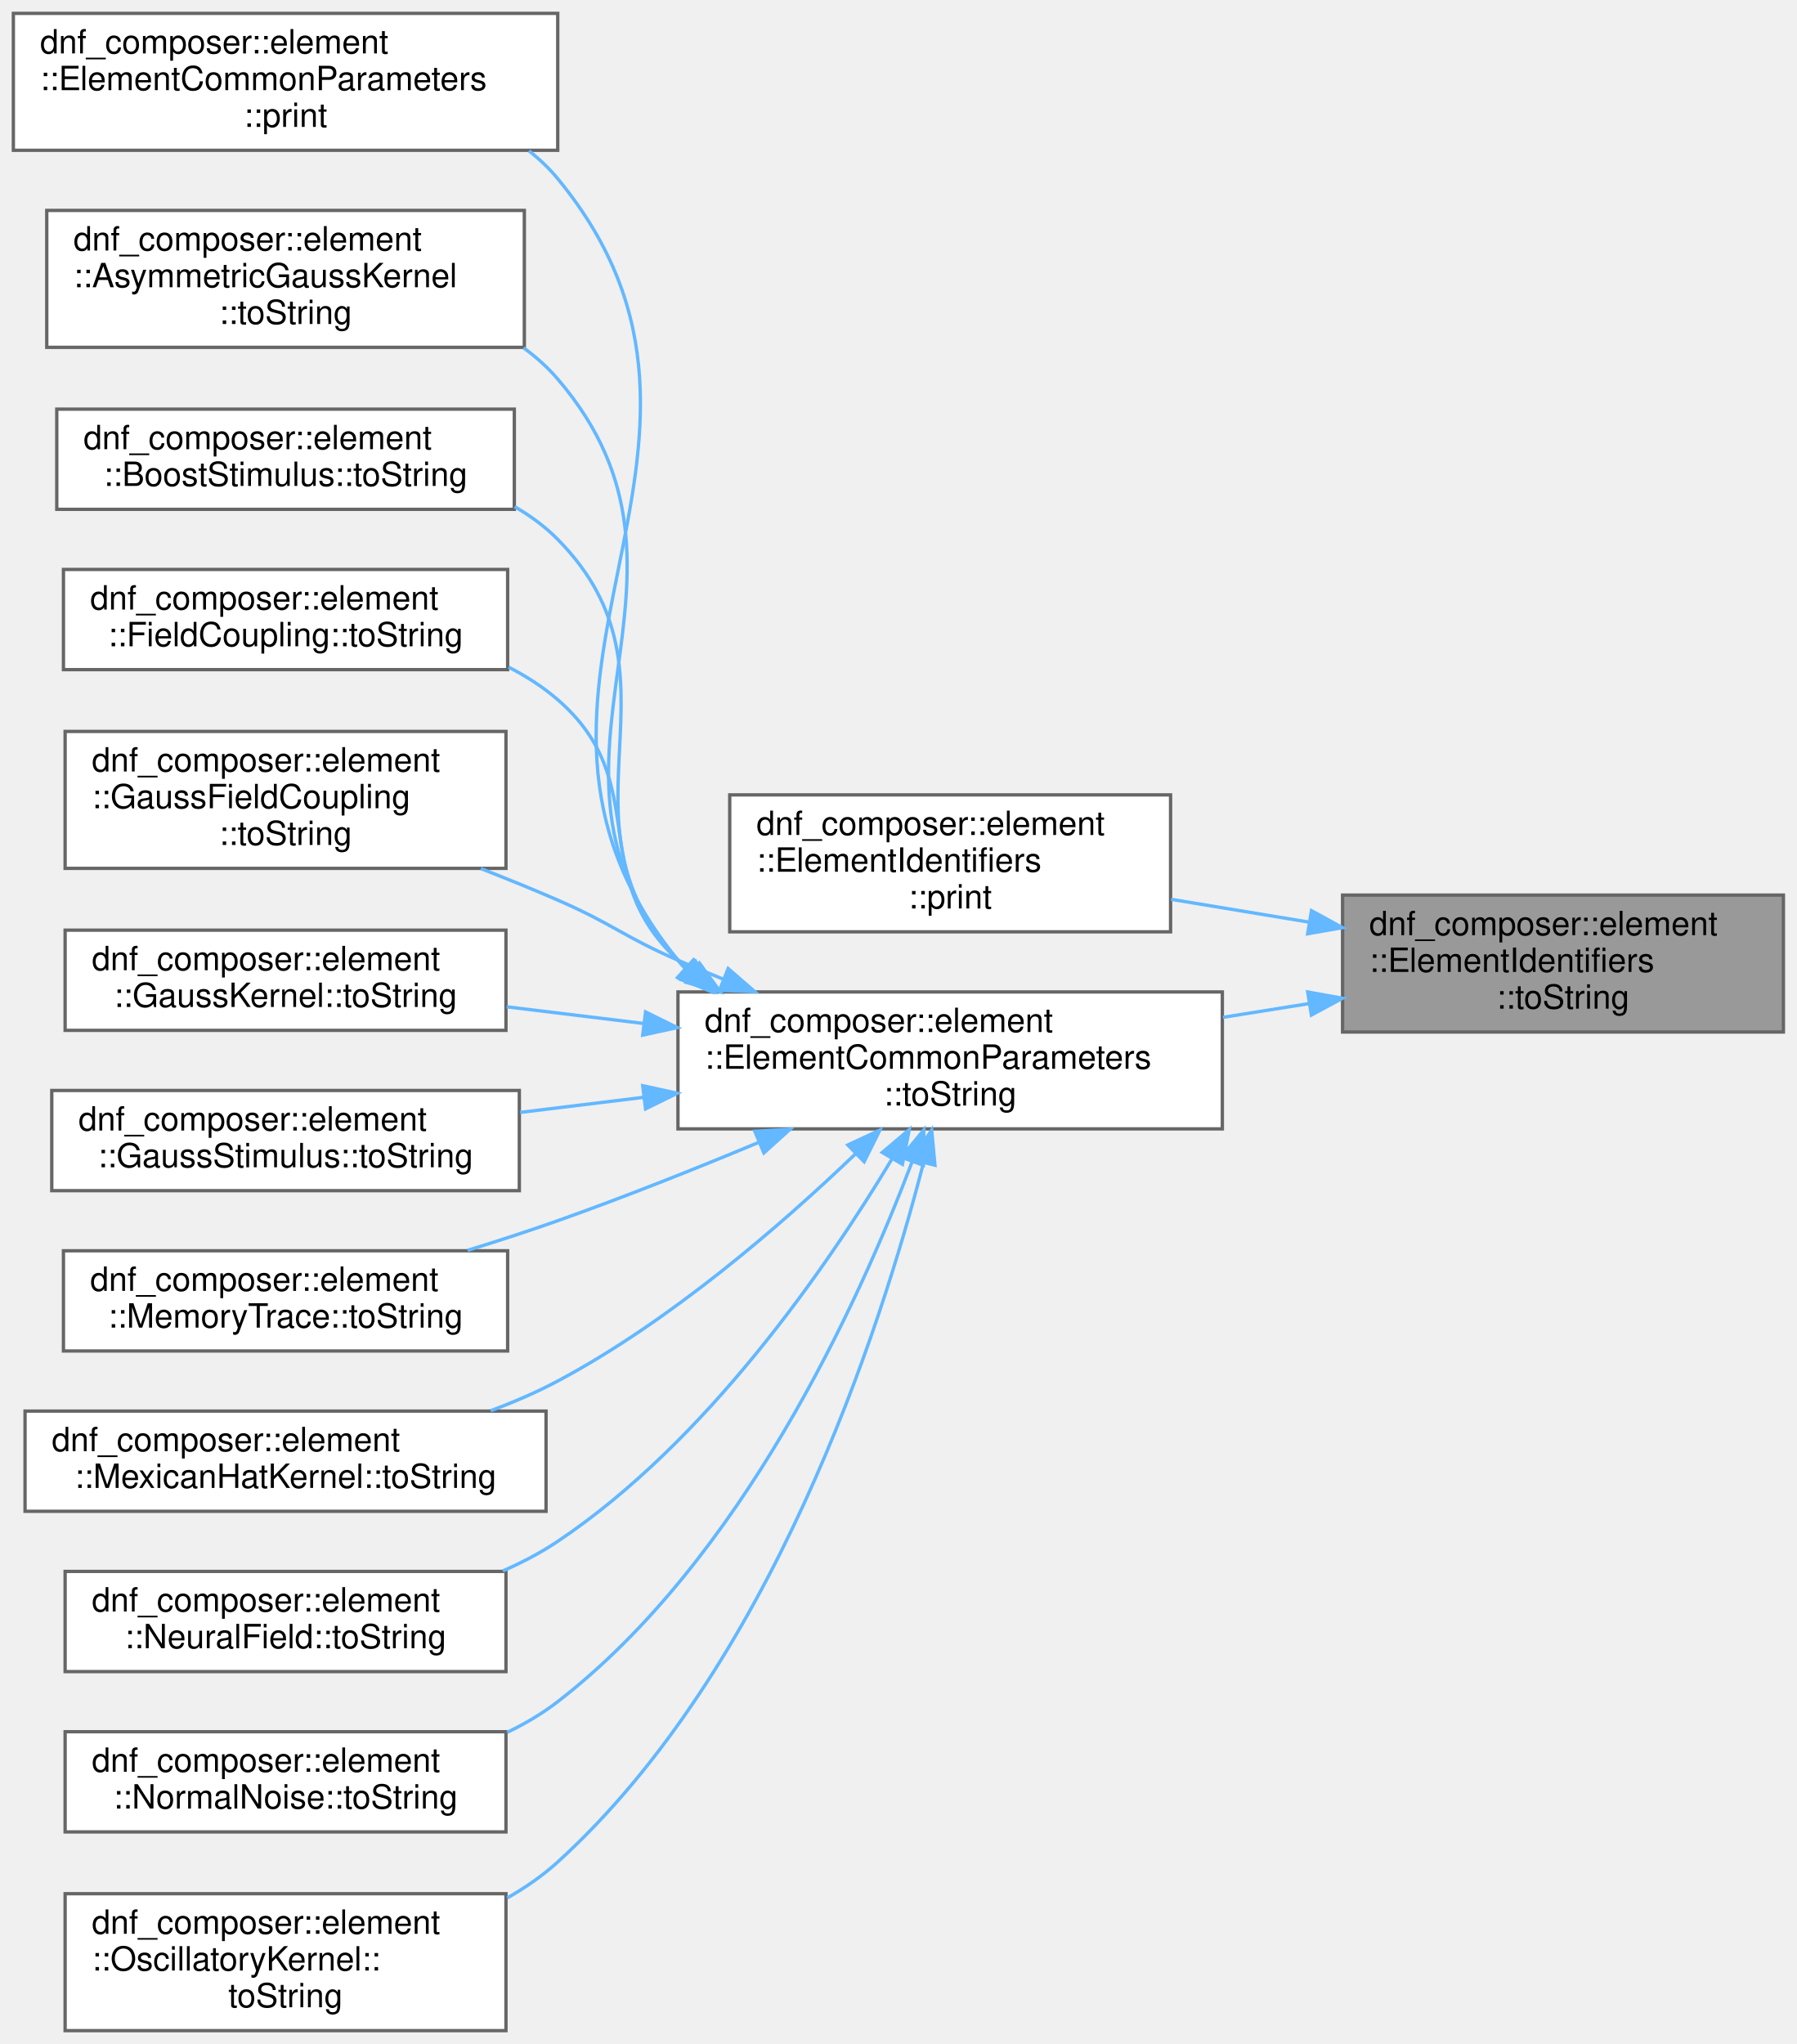
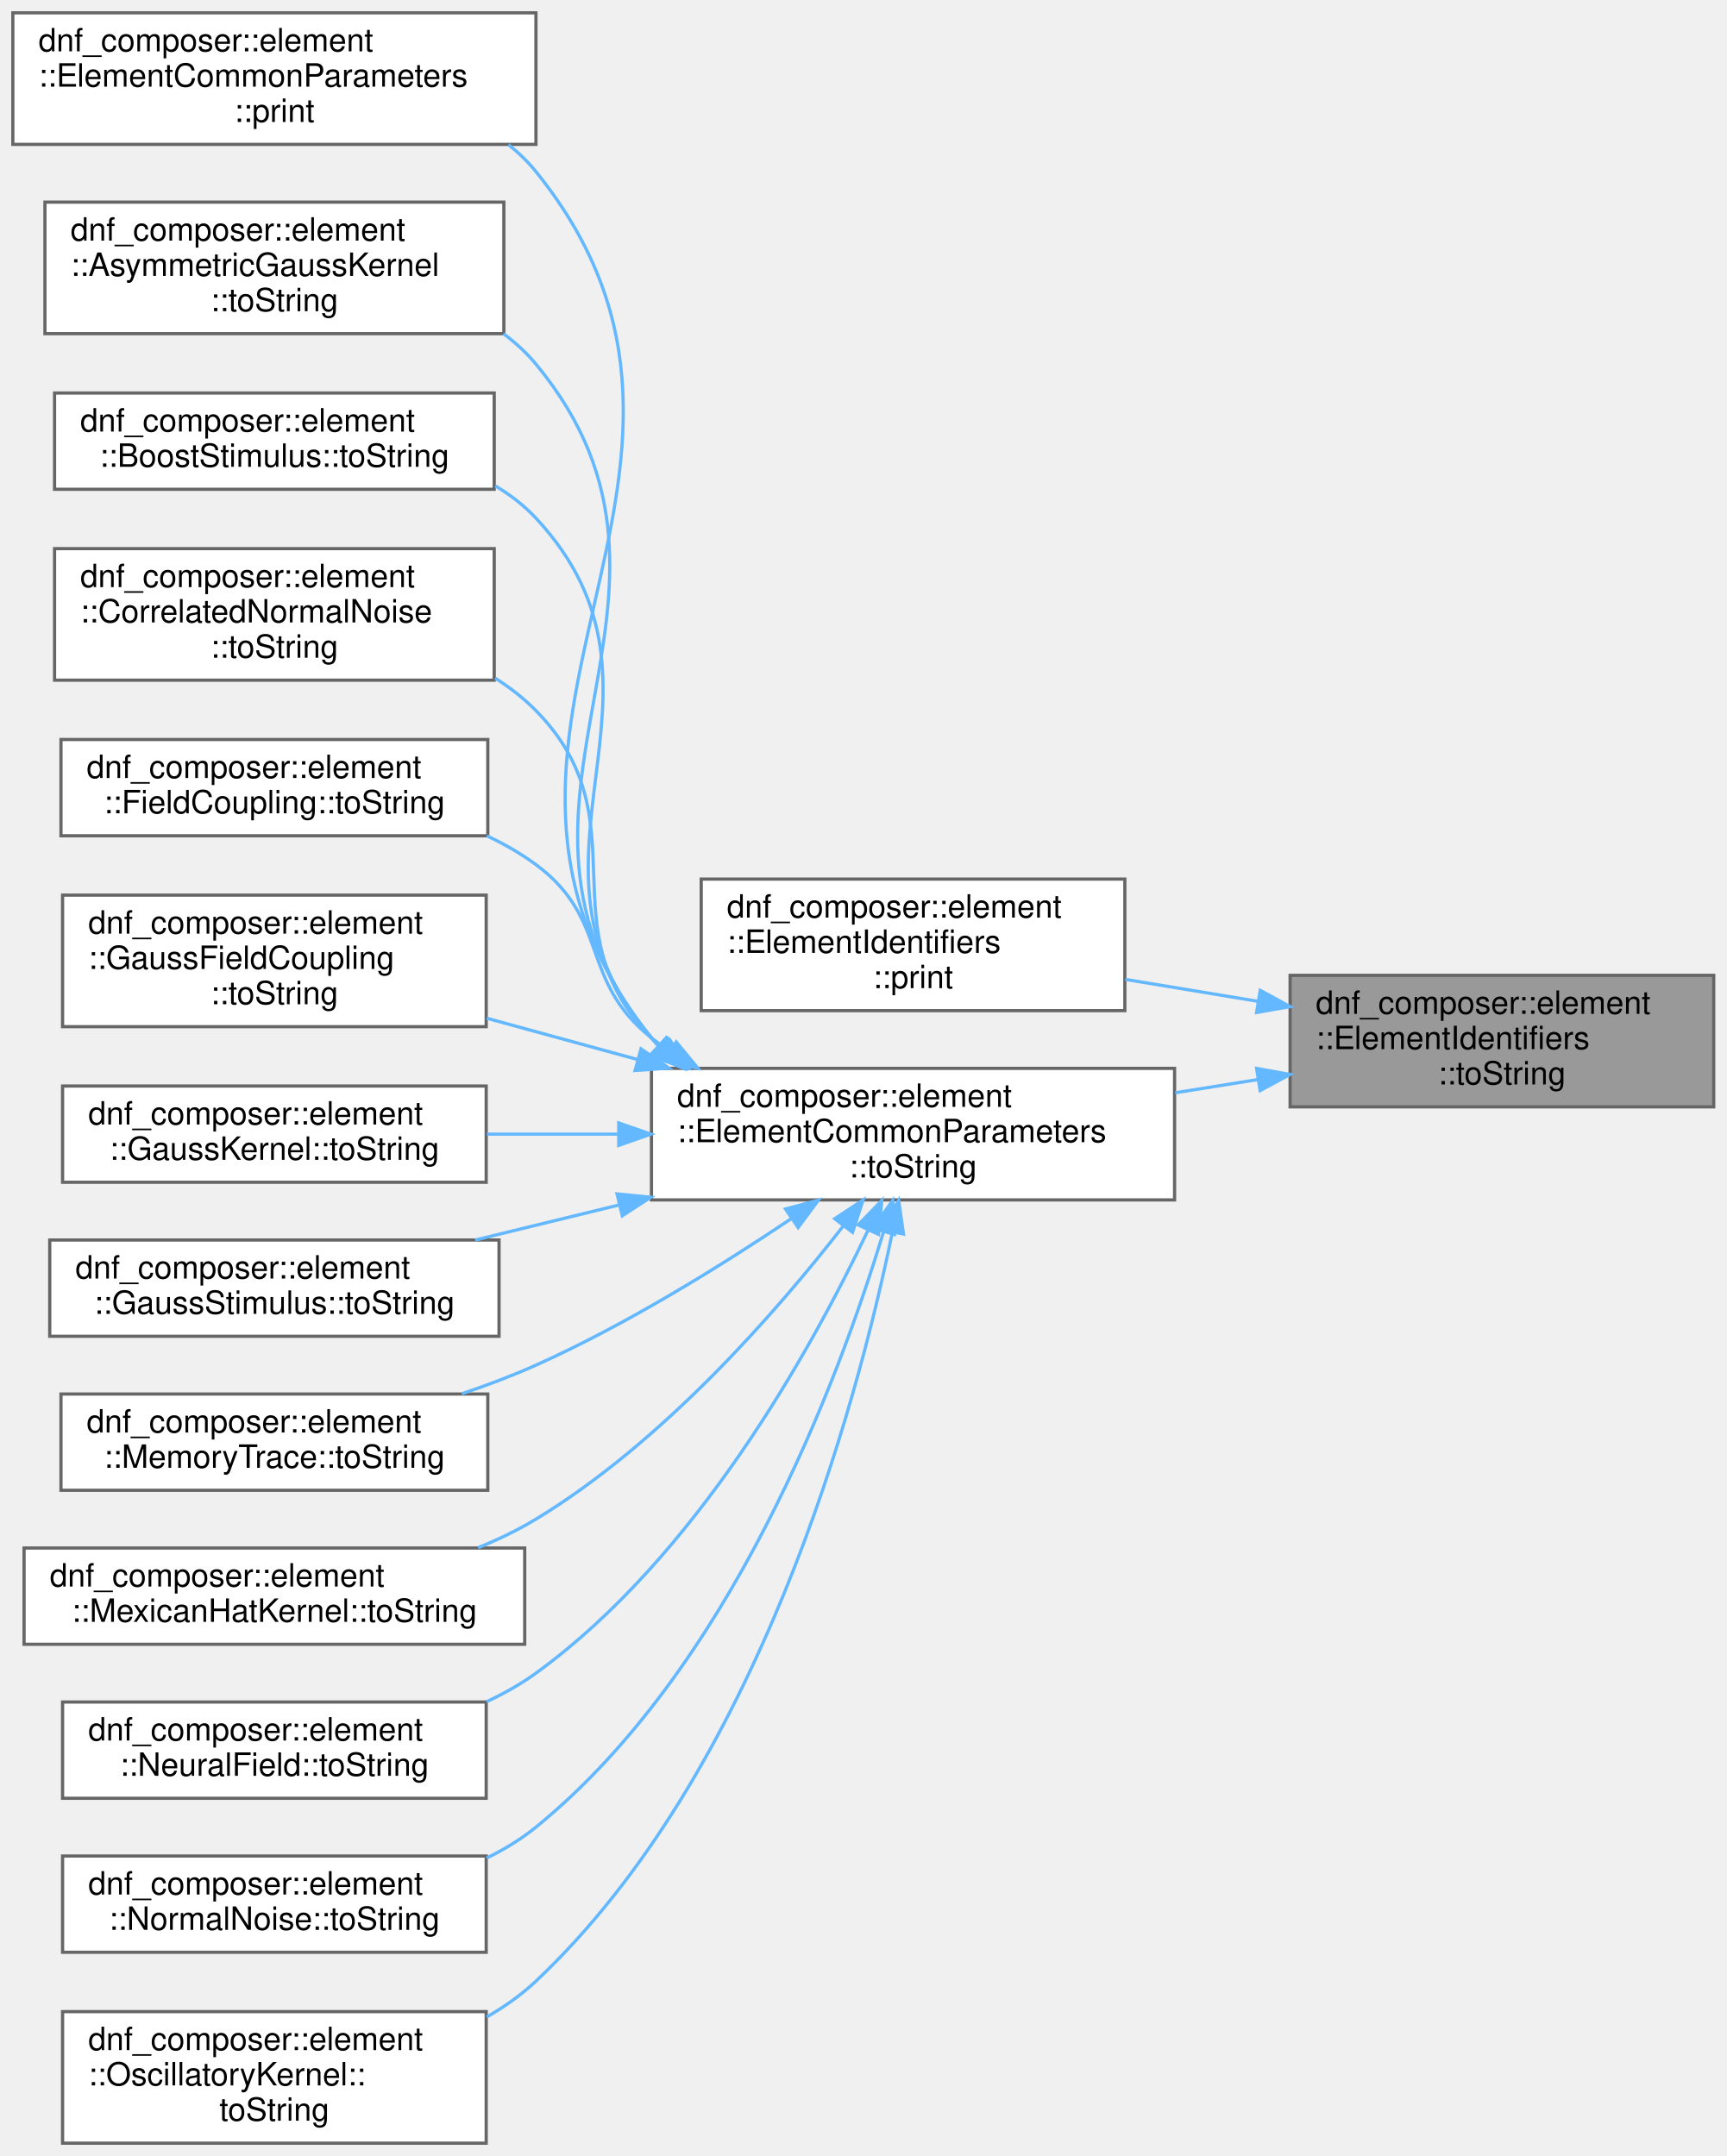
- <svg xmlns="http://www.w3.org/2000/svg" xmlns:xlink="http://www.w3.org/1999/xlink" width="538pt" height="612pt" viewBox="0.00 0.00 538.00 612.00">
-   <g id="graph0" class="graph" transform="scale(1 1) rotate(0) translate(4 608)">
+ <svg xmlns="http://www.w3.org/2000/svg" xmlns:xlink="http://www.w3.org/1999/xlink" width="538pt" height="672pt" viewBox="0.00 0.00 538.00 672.00">
+   <g id="graph0" class="graph" transform="scale(1 1) rotate(0) translate(4 668)">
    <g id="Node000001" class="node">
      <g id="a_Node000001">
        <a xlink:title=" ">
-           <polygon fill="#999999" stroke="#666666" points="530,-340 398,-340 398,-299 530,-299 530,-340" />
-           <text text-anchor="start" x="406" y="-328" font-family="Helvetica,sans-Serif" font-size="10.00">dnf_composer::element</text>
-           <text text-anchor="start" x="406" y="-317" font-family="Helvetica,sans-Serif" font-size="10.00">::ElementIdentifiers</text>
-           <text text-anchor="middle" x="464" y="-306" font-family="Helvetica,sans-Serif" font-size="10.00">::toString</text>
+           <polygon fill="#999999" stroke="#666666" points="530,-364 398,-364 398,-323 530,-323 530,-364" />
+           <text text-anchor="start" x="406" y="-352" font-family="Helvetica,sans-Serif" font-size="10.00">dnf_composer::element</text>
+           <text text-anchor="start" x="406" y="-341" font-family="Helvetica,sans-Serif" font-size="10.00">::ElementIdentifiers</text>
+           <text text-anchor="middle" x="464" y="-330" font-family="Helvetica,sans-Serif" font-size="10.00">::toString</text>
        </a>
      </g>
    </g>
    <g id="Node000002" class="node">
      <g id="a_Node000002">
        <a xlink:href="structdnf__composer_1_1element_1_1ElementIdentifiers.html#a6c590a127035df69718210304ad9ccb6" target="_top" xlink:title=" ">
-           <polygon fill="white" stroke="#666666" points="346.5,-370 214.5,-370 214.5,-329 346.5,-329 346.5,-370" />
-           <text text-anchor="start" x="222.5" y="-358" font-family="Helvetica,sans-Serif" font-size="10.00">dnf_composer::element</text>
-           <text text-anchor="start" x="222.5" y="-347" font-family="Helvetica,sans-Serif" font-size="10.00">::ElementIdentifiers</text>
-           <text text-anchor="middle" x="280.5" y="-336" font-family="Helvetica,sans-Serif" font-size="10.00">::print</text>
+           <polygon fill="white" stroke="#666666" points="346.5,-394 214.5,-394 214.5,-353 346.5,-353 346.5,-394" />
+           <text text-anchor="start" x="222.5" y="-382" font-family="Helvetica,sans-Serif" font-size="10.00">dnf_composer::element</text>
+           <text text-anchor="start" x="222.5" y="-371" font-family="Helvetica,sans-Serif" font-size="10.00">::ElementIdentifiers</text>
+           <text text-anchor="middle" x="280.5" y="-360" font-family="Helvetica,sans-Serif" font-size="10.00">::print</text>
        </a>
      </g>
    </g>
    <g id="edge1_Node000001_Node000002" class="edge">
      <g id="a_edge1_Node000001_Node000002">
        <a xlink:title=" ">
-           <path fill="none" stroke="#63b8ff" d="M388.09,-331.88C374.34,-334.15 360.1,-336.51 346.67,-338.73" />
-           <polygon fill="#63b8ff" stroke="#63b8ff" points="388.69,-335.33 397.99,-330.25 387.55,-328.42 388.69,-335.33" />
+           <path fill="none" stroke="#63b8ff" d="M388.09,-355.88C374.34,-358.15 360.1,-360.51 346.67,-362.73" />
+           <polygon fill="#63b8ff" stroke="#63b8ff" points="388.69,-359.33 397.99,-354.25 387.55,-352.42 388.69,-359.33" />
        </a>
      </g>
    </g>
    <g id="Node000003" class="node">
      <g id="a_Node000003">
        <a xlink:href="structdnf__composer_1_1element_1_1ElementCommonParameters.html#a83c667c71a22c80a0e415da7fab9795b" target="_top" xlink:title=" ">
-           <polygon fill="white" stroke="#666666" points="362,-311 199,-311 199,-270 362,-270 362,-311" />
-           <text text-anchor="start" x="207" y="-299" font-family="Helvetica,sans-Serif" font-size="10.00">dnf_composer::element</text>
-           <text text-anchor="start" x="207" y="-288" font-family="Helvetica,sans-Serif" font-size="10.00">::ElementCommonParameters</text>
-           <text text-anchor="middle" x="280.5" y="-277" font-family="Helvetica,sans-Serif" font-size="10.00">::toString</text>
+           <polygon fill="white" stroke="#666666" points="362,-335 199,-335 199,-294 362,-294 362,-335" />
+           <text text-anchor="start" x="207" y="-323" font-family="Helvetica,sans-Serif" font-size="10.00">dnf_composer::element</text>
+           <text text-anchor="start" x="207" y="-312" font-family="Helvetica,sans-Serif" font-size="10.00">::ElementCommonParameters</text>
+           <text text-anchor="middle" x="280.5" y="-301" font-family="Helvetica,sans-Serif" font-size="10.00">::toString</text>
        </a>
      </g>
    </g>
    <g id="edge2_Node000001_Node000003" class="edge">
      <g id="a_edge2_Node000001_Node000003">
        <a xlink:title=" ">
-           <path fill="none" stroke="#63b8ff" d="M388.08,-307.53C379.54,-306.17 370.82,-304.77 362.21,-303.4" />
-           <polygon fill="#63b8ff" stroke="#63b8ff" points="387.56,-310.99 397.99,-309.11 388.66,-304.08 387.56,-310.99" />
+           <path fill="none" stroke="#63b8ff" d="M388.08,-331.53C379.54,-330.17 370.82,-328.77 362.21,-327.4" />
+           <polygon fill="#63b8ff" stroke="#63b8ff" points="387.56,-334.99 397.99,-333.11 388.66,-328.08 387.56,-334.99" />
        </a>
      </g>
    </g>
    <g id="Node000004" class="node">
      <g id="a_Node000004">
        <a xlink:href="structdnf__composer_1_1element_1_1ElementCommonParameters.html#a446472a2d6a83b41ae55e42c024357f3" target="_top" xlink:title=" ">
-           <polygon fill="white" stroke="#666666" points="163,-604 0,-604 0,-563 163,-563 163,-604" />
-           <text text-anchor="start" x="8" y="-592" font-family="Helvetica,sans-Serif" font-size="10.00">dnf_composer::element</text>
-           <text text-anchor="start" x="8" y="-581" font-family="Helvetica,sans-Serif" font-size="10.00">::ElementCommonParameters</text>
-           <text text-anchor="middle" x="81.5" y="-570" font-family="Helvetica,sans-Serif" font-size="10.00">::print</text>
+           <polygon fill="white" stroke="#666666" points="163,-664 0,-664 0,-623 163,-623 163,-664" />
+           <text text-anchor="start" x="8" y="-652" font-family="Helvetica,sans-Serif" font-size="10.00">dnf_composer::element</text>
+           <text text-anchor="start" x="8" y="-641" font-family="Helvetica,sans-Serif" font-size="10.00">::ElementCommonParameters</text>
+           <text text-anchor="middle" x="81.5" y="-630" font-family="Helvetica,sans-Serif" font-size="10.00">::print</text>
        </a>
      </g>
    </g>
    <g id="edge3_Node000003_Node000004" class="edge">
      <g id="a_edge3_Node000003_Node000004">
        <a xlink:title=" ">
-           <path fill="none" stroke="#63b8ff" d="M201.2,-317.97C200.44,-318.79 199.71,-319.63 199,-320.5 132.56,-402.1 229.88,-473.27 163,-554.5 160.45,-557.6 157.54,-560.36 154.38,-562.83" />
-           <polygon fill="#63b8ff" stroke="#63b8ff" points="203.58,-320.54 208.66,-311.25 198.89,-315.34 203.58,-320.54" />
+           <path fill="none" stroke="#63b8ff" d="M201.18,-341.95C200.42,-342.78 199.7,-343.63 199,-344.5 123.51,-439.14 239.01,-520.27 163,-614.5 160.48,-617.62 157.6,-620.41 154.46,-622.89" />
+           <polygon fill="#63b8ff" stroke="#63b8ff" points="203.56,-344.51 208.58,-335.18 198.84,-339.35 203.56,-344.51" />
        </a>
      </g>
    </g>
    <g id="Node000005" class="node">
      <g id="a_Node000005">
        <a xlink:href="classdnf__composer_1_1element_1_1AsymmetricGaussKernel.html#ad04b7f2dc4f17529affba6c44995de85" target="_top" xlink:title=" ">
-           <polygon fill="white" stroke="#666666" points="153,-545 10,-545 10,-504 153,-504 153,-545" />
-           <text text-anchor="start" x="18" y="-533" font-family="Helvetica,sans-Serif" font-size="10.00">dnf_composer::element</text>
-           <text text-anchor="start" x="18" y="-522" font-family="Helvetica,sans-Serif" font-size="10.00">::AsymmetricGaussKernel</text>
-           <text text-anchor="middle" x="81.5" y="-511" font-family="Helvetica,sans-Serif" font-size="10.00">::toString</text>
+           <polygon fill="white" stroke="#666666" points="153,-605 10,-605 10,-564 153,-564 153,-605" />
+           <text text-anchor="start" x="18" y="-593" font-family="Helvetica,sans-Serif" font-size="10.00">dnf_composer::element</text>
+           <text text-anchor="start" x="18" y="-582" font-family="Helvetica,sans-Serif" font-size="10.00">::AsymmetricGaussKernel</text>
+           <text text-anchor="middle" x="81.5" y="-571" font-family="Helvetica,sans-Serif" font-size="10.00">::toString</text>
        </a>
      </g>
    </g>
    <g id="edge4_Node000003_Node000005" class="edge">
      <g id="a_edge4_Node000003_Node000005">
        <a xlink:title=" ">
-           <path fill="none" stroke="#63b8ff" d="M201.34,-317.94C200.53,-318.77 199.75,-319.62 199,-320.5 147.58,-380.44 214.42,-434.56 163,-494.5 159.99,-498.01 156.53,-501.11 152.77,-503.85" />
-           <polygon fill="#63b8ff" stroke="#63b8ff" points="203.93,-320.33 209.23,-311.15 199.37,-315.02 203.93,-320.33" />
+           <path fill="none" stroke="#63b8ff" d="M201.3,-341.91C200.5,-342.75 199.74,-343.61 199,-344.5 138.58,-417.42 223.42,-481.58 163,-554.5 160.05,-558.06 156.63,-561.2 152.91,-563.96" />
+           <polygon fill="#63b8ff" stroke="#63b8ff" points="203.91,-344.27 209.09,-335.04 199.28,-339.02 203.91,-344.27" />
        </a>
      </g>
    </g>
    <g id="Node000006" class="node">
      <g id="a_Node000006">
        <a xlink:href="classdnf__composer_1_1element_1_1BoostStimulus.html#a8d10a318500c48897e0be68daeb73486" target="_top" xlink:title=" ">
-           <polygon fill="white" stroke="#666666" points="150,-485.5 13,-485.5 13,-455.5 150,-455.5 150,-485.5" />
-           <text text-anchor="start" x="21" y="-473.5" font-family="Helvetica,sans-Serif" font-size="10.00">dnf_composer::element</text>
-           <text text-anchor="middle" x="81.5" y="-462.5" font-family="Helvetica,sans-Serif" font-size="10.00">::BoostStimulus::toString</text>
+           <polygon fill="white" stroke="#666666" points="150,-545.5 13,-545.5 13,-515.5 150,-515.5 150,-545.5" />
+           <text text-anchor="start" x="21" y="-533.5" font-family="Helvetica,sans-Serif" font-size="10.00">dnf_composer::element</text>
+           <text text-anchor="middle" x="81.5" y="-522.5" font-family="Helvetica,sans-Serif" font-size="10.00">::BoostStimulus::toString</text>
        </a>
      </g>
    </g>
    <g id="edge5_Node000003_Node000006" class="edge">
      <g id="a_edge5_Node000003_Node000006">
        <a xlink:title=" ">
-           <path fill="none" stroke="#63b8ff" d="M201.84,-317.64C200.86,-318.56 199.91,-319.51 199,-320.5 159.46,-363.27 203.95,-405.08 163,-446.5 159.21,-450.34 154.83,-453.57 150.11,-456.28" />
-           <polygon fill="#63b8ff" stroke="#63b8ff" points="204.3,-320.15 209.9,-311.16 199.91,-314.69 204.3,-320.15" />
+           <path fill="none" stroke="#63b8ff" d="M201.36,-341.96C200.55,-342.78 199.76,-343.63 199,-344.5 150.57,-400.13 213.27,-452.53 163,-506.5 159.32,-510.45 155.03,-513.76 150.37,-516.53" />
+           <polygon fill="#63b8ff" stroke="#63b8ff" points="203.95,-344.35 209.29,-335.21 199.41,-339.02 203.95,-344.35" />
        </a>
      </g>
    </g>
    <g id="Node000007" class="node">
      <g id="a_Node000007">
+         <a xlink:href="classdnf__composer_1_1element_1_1CorrelatedNormalNoise.html#af978a9e9e7acbb0a917a4a3766efaf04" target="_top" xlink:title=" ">
+           <polygon fill="white" stroke="#666666" points="150,-497 13,-497 13,-456 150,-456 150,-497" />
+           <text text-anchor="start" x="21" y="-485" font-family="Helvetica,sans-Serif" font-size="10.00">dnf_composer::element</text>
+           <text text-anchor="start" x="21" y="-474" font-family="Helvetica,sans-Serif" font-size="10.00">::CorrelatedNormalNoise</text>
+           <text text-anchor="middle" x="81.5" y="-463" font-family="Helvetica,sans-Serif" font-size="10.00">::toString</text>
+         </a>
+       </g>
+     </g>
+     <g id="edge6_Node000003_Node000007" class="edge">
+       <g id="a_edge6_Node000003_Node000007">
+         <a xlink:title=" ">
+           <path fill="none" stroke="#63b8ff" d="M202.36,-341.33C201.2,-342.35 200.08,-343.4 199,-344.5 165.3,-378.79 196.7,-412.21 163,-446.5 159.24,-450.33 154.94,-453.68 150.33,-456.6" />
+           <polygon fill="#63b8ff" stroke="#63b8ff" points="204.67,-343.97 210.52,-335.14 200.44,-338.39 204.67,-343.97" />
+         </a>
+       </g>
+     </g>
+     <g id="Node000008" class="node">
+       <g id="a_Node000008">
        <a xlink:href="classdnf__composer_1_1element_1_1FieldCoupling.html#a0ec7d17d851fa9007175794248bb9590" target="_top" xlink:title=" ">
          <polygon fill="white" stroke="#666666" points="148,-437.5 15,-437.5 15,-407.5 148,-407.5 148,-437.5" />
          <text text-anchor="start" x="23" y="-425.5" font-family="Helvetica,sans-Serif" font-size="10.00">dnf_composer::element</text>
          <text text-anchor="middle" x="81.5" y="-414.5" font-family="Helvetica,sans-Serif" font-size="10.00">::FieldCoupling::toString</text>
        </a>
      </g>
    </g>
-     <g id="edge6_Node000003_Node000007" class="edge">
-       <g id="a_edge6_Node000003_Node000007">
-         <a xlink:title=" ">
-           <path fill="none" stroke="#63b8ff" d="M203.1,-316.98C201.69,-318.11 200.32,-319.28 199,-320.5 171,-346.46 191.85,-373.49 163,-398.5 158.59,-402.32 153.6,-405.53 148.3,-408.23" />
-           <polygon fill="#63b8ff" stroke="#63b8ff" points="205.45,-319.62 211.66,-311.04 201.45,-313.87 205.45,-319.62" />
-         </a>
-       </g>
-     </g>
-     <g id="Node000008" class="node">
-       <g id="a_Node000008">
+     <g id="edge7_Node000003_Node000008" class="edge">
+       <g id="a_edge7_Node000003_Node000008">
+         <a xlink:title=" ">
+           <path fill="none" stroke="#63b8ff" d="M204.62,-340.4C202.69,-341.7 200.81,-343.07 199,-344.5 176.39,-362.41 186.2,-381.36 163,-398.5 158.31,-401.97 153.12,-404.94 147.7,-407.48" />
+           <polygon fill="#63b8ff" stroke="#63b8ff" points="206.71,-343.23 213.46,-335.06 203.09,-337.24 206.71,-343.23" />
+         </a>
+       </g>
+     </g>
+     <g id="Node000009" class="node">
+       <g id="a_Node000009">
        <a xlink:href="classdnf__composer_1_1element_1_1GaussFieldCoupling.html#a6af7a83156ac66cf5cfaafcbb16d2409" target="_top" xlink:title=" ">
          <polygon fill="white" stroke="#666666" points="147.5,-389 15.5,-389 15.5,-348 147.5,-348 147.5,-389" />
          <text text-anchor="start" x="23.5" y="-377" font-family="Helvetica,sans-Serif" font-size="10.00">dnf_composer::element</text>
          <text text-anchor="start" x="23.5" y="-366" font-family="Helvetica,sans-Serif" font-size="10.00">::GaussFieldCoupling</text>
          <text text-anchor="middle" x="81.5" y="-355" font-family="Helvetica,sans-Serif" font-size="10.00">::toString</text>
        </a>
      </g>
    </g>
-     <g id="edge7_Node000003_Node000008" class="edge">
-       <g id="a_edge7_Node000003_Node000008">
-         <a xlink:title=" ">
-           <path fill="none" stroke="#63b8ff" d="M212.54,-314.83C207.93,-316.69 203.39,-318.59 199,-320.5 182.6,-327.63 179.4,-331.37 163,-338.5 155.61,-341.71 147.76,-344.9 139.97,-347.94" />
-           <polygon fill="#63b8ff" stroke="#63b8ff" points="214.03,-318 222.03,-311.06 211.44,-311.5 214.03,-318" />
-         </a>
-       </g>
-     </g>
-     <g id="Node000009" class="node">
-       <g id="a_Node000009">
+     <g id="edge8_Node000003_Node000009" class="edge">
+       <g id="a_edge8_Node000003_Node000009">
+         <a xlink:title=" ">
+           <path fill="none" stroke="#63b8ff" d="M194.73,-337.74C178.97,-342.06 162.73,-346.51 147.67,-350.63" />
+           <polygon fill="#63b8ff" stroke="#63b8ff" points="195.74,-341.09 204.46,-335.07 193.89,-334.34 195.74,-341.09" />
+         </a>
+       </g>
+     </g>
+     <g id="Node000010" class="node">
+       <g id="a_Node000010">
        <a xlink:href="classdnf__composer_1_1element_1_1GaussKernel.html#a7b8a9134ec53b0a10ad914ad363c4fd0" target="_top" xlink:title=" ">
          <polygon fill="white" stroke="#666666" points="147.5,-329.5 15.5,-329.5 15.5,-299.5 147.5,-299.5 147.5,-329.5" />
          <text text-anchor="start" x="23.5" y="-317.5" font-family="Helvetica,sans-Serif" font-size="10.00">dnf_composer::element</text>
          <text text-anchor="middle" x="81.5" y="-306.5" font-family="Helvetica,sans-Serif" font-size="10.00">::GaussKernel::toString</text>
        </a>
      </g>
    </g>
-     <g id="edge8_Node000003_Node000009" class="edge">
-       <g id="a_edge8_Node000003_Node000009">
-         <a xlink:title=" ">
-           <path fill="none" stroke="#63b8ff" d="M188.77,-301.55C174.93,-303.24 160.88,-304.95 147.72,-306.55" />
-           <polygon fill="#63b8ff" stroke="#63b8ff" points="189.3,-305.01 198.8,-300.33 188.45,-298.07 189.3,-305.01" />
-         </a>
-       </g>
-     </g>
-     <g id="Node000010" class="node">
-       <g id="a_Node000010">
+     <g id="edge9_Node000003_Node000010" class="edge">
+       <g id="a_edge9_Node000003_Node000010">
+         <a xlink:title=" ">
+           <path fill="none" stroke="#63b8ff" d="M188.77,-314.5C174.93,-314.5 160.88,-314.5 147.72,-314.5" />
+           <polygon fill="#63b8ff" stroke="#63b8ff" points="188.8,-318 198.8,-314.5 188.8,-311 188.8,-318" />
+         </a>
+       </g>
+     </g>
+     <g id="Node000011" class="node">
+       <g id="a_Node000011">
        <a xlink:href="classdnf__composer_1_1element_1_1GaussStimulus.html#a15f8c25e4db545c57c765a440e7a8cb7" target="_top" xlink:title=" ">
          <polygon fill="white" stroke="#666666" points="151.5,-281.5 11.5,-281.5 11.5,-251.5 151.5,-251.5 151.5,-281.5" />
          <text text-anchor="start" x="19.5" y="-269.5" font-family="Helvetica,sans-Serif" font-size="10.00">dnf_composer::element</text>
          <text text-anchor="middle" x="81.5" y="-258.5" font-family="Helvetica,sans-Serif" font-size="10.00">::GaussStimulus::toString</text>
        </a>
      </g>
    </g>
-     <g id="edge9_Node000003_Node000010" class="edge">
-       <g id="a_edge9_Node000003_Node000010">
-         <a xlink:title=" ">
-           <path fill="none" stroke="#63b8ff" d="M188.85,-279.46C176.38,-277.94 163.74,-276.4 151.73,-274.93" />
-           <polygon fill="#63b8ff" stroke="#63b8ff" points="188.45,-282.93 198.8,-280.67 189.3,-275.99 188.45,-282.93" />
-         </a>
-       </g>
-     </g>
-     <g id="Node000011" class="node">
-       <g id="a_Node000011">
+     <g id="edge10_Node000003_Node000011" class="edge">
+       <g id="a_edge10_Node000003_Node000011">
+         <a xlink:title=" ">
+           <path fill="none" stroke="#63b8ff" d="M188.89,-292.42C173.71,-288.72 158.29,-284.97 144.07,-281.5" />
+           <polygon fill="#63b8ff" stroke="#63b8ff" points="188.26,-295.87 198.8,-294.84 189.92,-289.07 188.26,-295.87" />
+         </a>
+       </g>
+     </g>
+     <g id="Node000012" class="node">
+       <g id="a_Node000012">
        <a xlink:href="classdnf__composer_1_1element_1_1MemoryTrace.html#ac660d6876aaa723c4a6afa5a4387a606" target="_top" xlink:title=" ">
          <polygon fill="white" stroke="#666666" points="148,-233.5 15,-233.5 15,-203.5 148,-203.5 148,-233.5" />
          <text text-anchor="start" x="23" y="-221.5" font-family="Helvetica,sans-Serif" font-size="10.00">dnf_composer::element</text>
          <text text-anchor="middle" x="81.5" y="-210.5" font-family="Helvetica,sans-Serif" font-size="10.00">::MemoryTrace::toString</text>
        </a>
      </g>
    </g>
-     <g id="edge10_Node000003_Node000011" class="edge">
-       <g id="a_edge10_Node000003_Node000011">
-         <a xlink:title=" ">
-           <path fill="none" stroke="#63b8ff" d="M223.2,-265.96C204.23,-258.05 182.85,-249.53 163,-242.5 154.34,-239.43 145.07,-236.42 136.01,-233.63" />
-           <polygon fill="#63b8ff" stroke="#63b8ff" points="222.01,-269.26 232.59,-269.9 224.73,-262.8 222.01,-269.26" />
-         </a>
-       </g>
-     </g>
-     <g id="Node000012" class="node">
-       <g id="a_Node000012">
+     <g id="edge11_Node000003_Node000012" class="edge">
+       <g id="a_edge11_Node000003_Node000012">
+         <a xlink:title=" ">
+           <path fill="none" stroke="#63b8ff" d="M242.54,-288.15C220.3,-273.21 190.96,-255.04 163,-242.5 155.68,-239.22 147.79,-236.24 139.91,-233.58" />
+           <polygon fill="#63b8ff" stroke="#63b8ff" points="240.76,-291.18 251,-293.91 244.7,-285.39 240.76,-291.18" />
+         </a>
+       </g>
+     </g>
+     <g id="Node000013" class="node">
+       <g id="a_Node000013">
        <a xlink:href="classdnf__composer_1_1element_1_1MexicanHatKernel.html#ac6310b5ece9178f4d0730302822b99e3" target="_top" xlink:title=" ">
          <polygon fill="white" stroke="#666666" points="159.5,-185.5 3.5,-185.5 3.5,-155.5 159.5,-155.5 159.5,-185.5" />
          <text text-anchor="start" x="11.5" y="-173.5" font-family="Helvetica,sans-Serif" font-size="10.00">dnf_composer::element</text>
          <text text-anchor="middle" x="81.5" y="-162.5" font-family="Helvetica,sans-Serif" font-size="10.00">::MexicanHatKernel::toString</text>
        </a>
      </g>
    </g>
-     <g id="edge11_Node000003_Node000012" class="edge">
-       <g id="a_edge11_Node000003_Node000012">
-         <a xlink:title=" ">
-           <path fill="none" stroke="#63b8ff" d="M252.07,-262.44C229.83,-241.11 196.73,-212.47 163,-194.5 156.69,-191.14 149.85,-188.19 142.91,-185.61" />
-           <polygon fill="#63b8ff" stroke="#63b8ff" points="249.87,-265.18 259.47,-269.65 254.75,-260.16 249.87,-265.18" />
-         </a>
-       </g>
-     </g>
-     <g id="Node000013" class="node">
-       <g id="a_Node000013">
+     <g id="edge12_Node000003_Node000013" class="edge">
+       <g id="a_edge12_Node000003_Node000013">
+         <a xlink:title=" ">
+           <path fill="none" stroke="#63b8ff" d="M258.84,-285.97C237.68,-258.72 202.38,-218.37 163,-194.5 157.39,-191.1 151.26,-188.15 144.98,-185.6" />
+           <polygon fill="#63b8ff" stroke="#63b8ff" points="256.1,-288.14 264.94,-293.97 261.66,-283.9 256.1,-288.14" />
+         </a>
+       </g>
+     </g>
+     <g id="Node000014" class="node">
+       <g id="a_Node000014">
        <a xlink:href="classdnf__composer_1_1element_1_1NeuralField.html#acf0203117e7820c0902e2986a594e47f" target="_top" xlink:title=" ">
          <polygon fill="white" stroke="#666666" points="147.5,-137.5 15.5,-137.5 15.5,-107.5 147.5,-107.5 147.5,-137.5" />
          <text text-anchor="start" x="23.5" y="-125.5" font-family="Helvetica,sans-Serif" font-size="10.00">dnf_composer::element</text>
          <text text-anchor="middle" x="81.5" y="-114.5" font-family="Helvetica,sans-Serif" font-size="10.00">::NeuralField::toString</text>
        </a>
      </g>
    </g>
-     <g id="edge12_Node000003_Node000013" class="edge">
-       <g id="a_edge12_Node000003_Node000013">
-         <a xlink:title=" ">
-           <path fill="none" stroke="#63b8ff" d="M263.16,-261.12C243.52,-228.44 207.57,-176.35 163,-146.5 157.91,-143.09 152.32,-140.16 146.54,-137.63" />
-           <polygon fill="#63b8ff" stroke="#63b8ff" points="260.17,-262.94 268.26,-269.78 266.21,-259.39 260.17,-262.94" />
-         </a>
-       </g>
-     </g>
-     <g id="Node000014" class="node">
-       <g id="a_Node000014">
+     <g id="edge13_Node000003_Node000014" class="edge">
+       <g id="a_edge13_Node000003_Node000014">
+         <a xlink:title=" ">
+           <path fill="none" stroke="#63b8ff" d="M266.39,-284.36C248.46,-246.61 212.73,-182.54 163,-146.5 158.28,-143.08 153.06,-140.14 147.63,-137.61" />
+           <polygon fill="#63b8ff" stroke="#63b8ff" points="263.39,-286.21 270.77,-293.81 269.74,-283.26 263.39,-286.21" />
+         </a>
+       </g>
+     </g>
+     <g id="Node000015" class="node">
+       <g id="a_Node000015">
        <a xlink:href="classdnf__composer_1_1element_1_1NormalNoise.html#a310344bc777d0f29351f0ffeaa3cd20c" target="_top" xlink:title=" ">
          <polygon fill="white" stroke="#666666" points="147.5,-89.5 15.5,-89.5 15.5,-59.5 147.5,-59.5 147.5,-89.5" />
          <text text-anchor="start" x="23.5" y="-77.5" font-family="Helvetica,sans-Serif" font-size="10.00">dnf_composer::element</text>
          <text text-anchor="middle" x="81.5" y="-66.5" font-family="Helvetica,sans-Serif" font-size="10.00">::NormalNoise::toString</text>
        </a>
      </g>
    </g>
-     <g id="edge13_Node000003_Node000014" class="edge">
-       <g id="a_edge13_Node000003_Node000014">
-         <a xlink:title=" ">
-           <path fill="none" stroke="#63b8ff" d="M269.13,-260.19C253.06,-217.75 218.14,-141.08 163,-98.5 158.38,-94.93 153.24,-91.9 147.86,-89.31" />
-           <polygon fill="#63b8ff" stroke="#63b8ff" points="265.89,-261.52 272.63,-269.7 272.46,-259.1 265.89,-261.52" />
-         </a>
-       </g>
-     </g>
-     <g id="Node000015" class="node">
-       <g id="a_Node000015">
+     <g id="edge14_Node000003_Node000015" class="edge">
+       <g id="a_edge14_Node000003_Node000015">
+         <a xlink:title=" ">
+           <path fill="none" stroke="#63b8ff" d="M271.27,-283.94C257.08,-237.08 223.53,-147.75 163,-98.5 158.36,-94.73 153.14,-91.55 147.65,-88.87" />
+           <polygon fill="#63b8ff" stroke="#63b8ff" points="267.99,-285.2 274.16,-293.81 274.71,-283.23 267.99,-285.2" />
+         </a>
+       </g>
+     </g>
+     <g id="Node000016" class="node">
+       <g id="a_Node000016">
        <a xlink:href="classdnf__composer_1_1element_1_1OscillatoryKernel.html#aceabd095ff34c16767e66308bf408d63" target="_top" xlink:title=" ">
          <polygon fill="white" stroke="#666666" points="147.5,-41 15.5,-41 15.5,0 147.5,0 147.5,-41" />
          <text text-anchor="start" x="23.5" y="-29" font-family="Helvetica,sans-Serif" font-size="10.00">dnf_composer::element</text>
          <text text-anchor="start" x="23.5" y="-18" font-family="Helvetica,sans-Serif" font-size="10.00">::OscillatoryKernel::</text>
          <text text-anchor="middle" x="81.5" y="-7" font-family="Helvetica,sans-Serif" font-size="10.00">toString</text>
        </a>
      </g>
    </g>
-     <g id="edge14_Node000003_Node000015" class="edge">
-       <g id="a_edge14_Node000003_Node000015">
-         <a xlink:title=" ">
-           <path fill="none" stroke="#63b8ff" d="M272.48,-259.68C259.45,-209.16 226.83,-108.53 163,-50.5 158.48,-46.39 153.33,-42.82 147.89,-39.73" />
-           <polygon fill="#63b8ff" stroke="#63b8ff" points="269.16,-260.81 274.97,-269.67 275.95,-259.12 269.16,-260.81" />
+     <g id="edge15_Node000003_Node000016" class="edge">
+       <g id="a_edge15_Node000003_Node000016">
+         <a xlink:title=" ">
+           <path fill="none" stroke="#63b8ff" d="M274.04,-283.79C262.83,-229.4 232.2,-115.74 163,-50.5 158.44,-46.2 153.21,-42.51 147.66,-39.33" />
+           <polygon fill="#63b8ff" stroke="#63b8ff" points="270.66,-284.72 276.03,-293.85 277.53,-283.36 270.66,-284.72" />
        </a>
      </g>
    </g>
  </g>
</svg>
